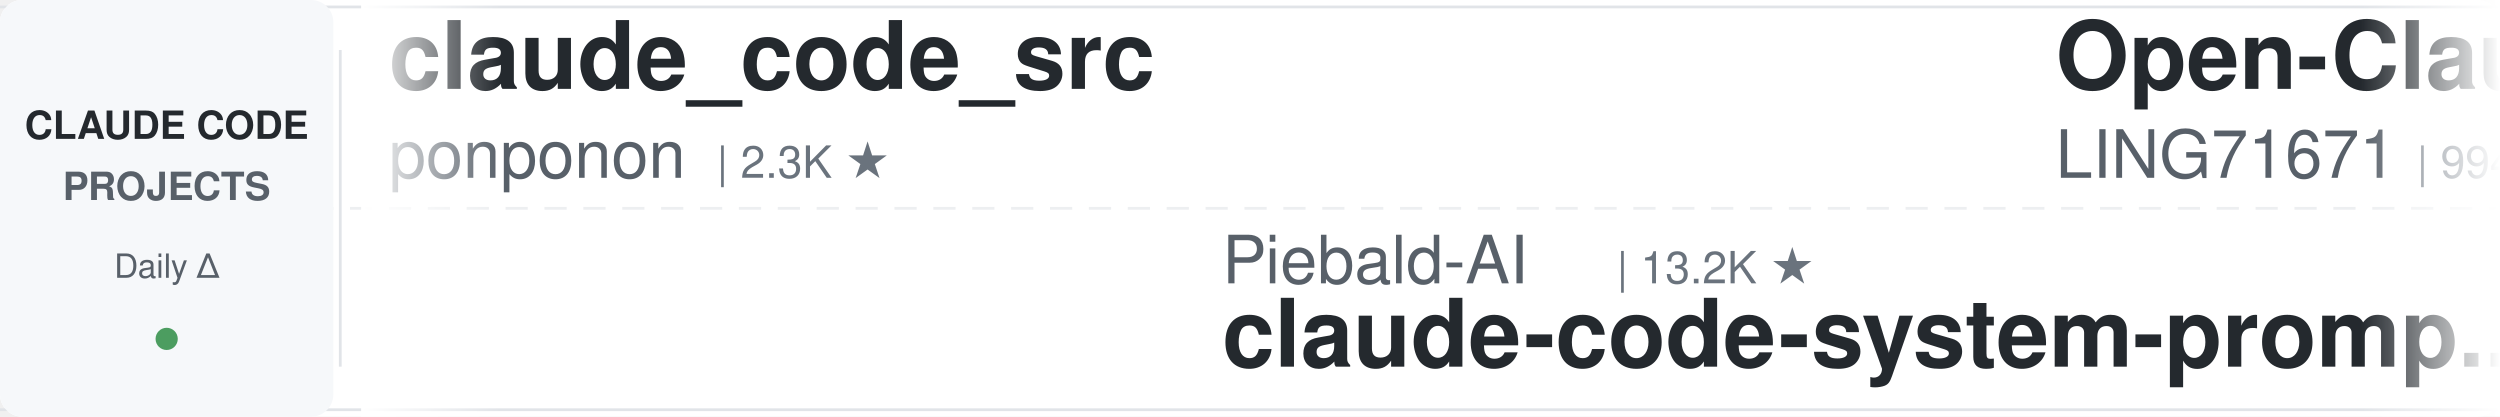
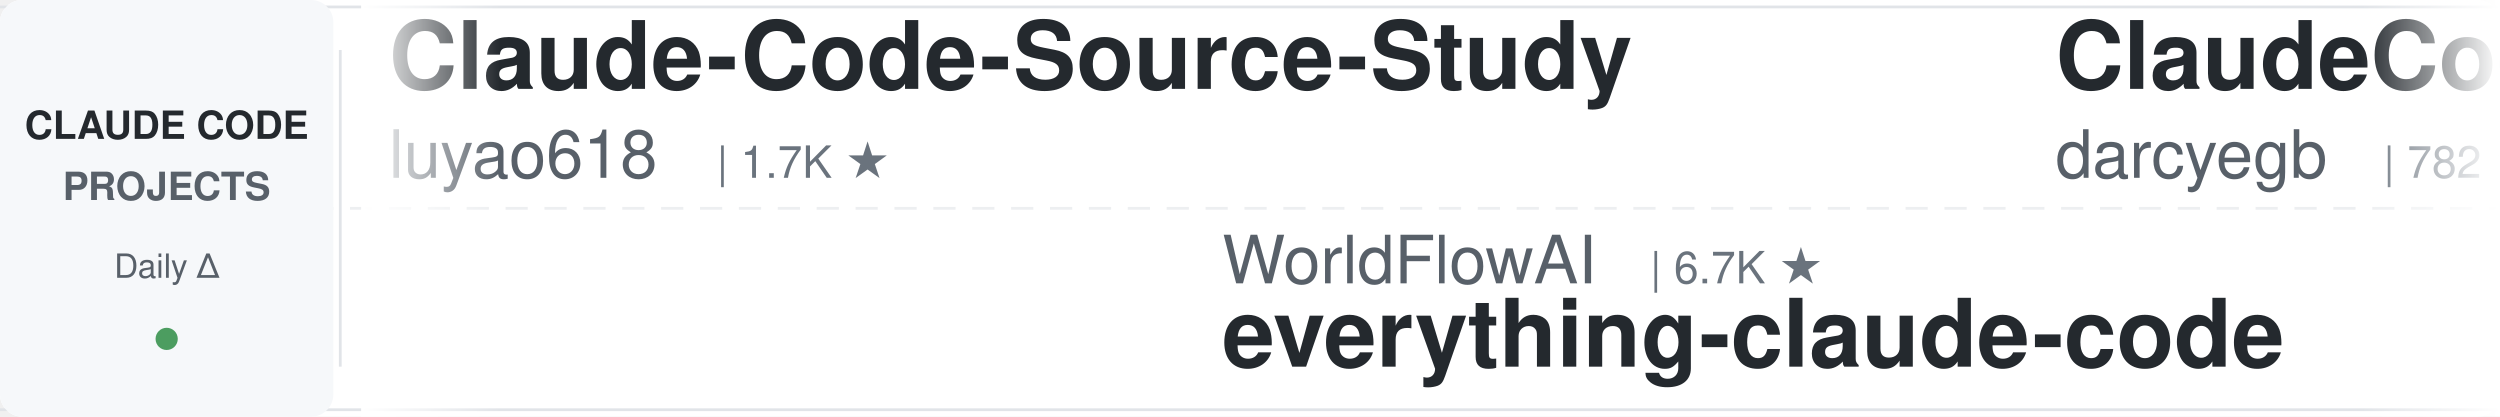
<svg xmlns="http://www.w3.org/2000/svg" width="900" height="150">
  <defs>
    <linearGradient id="leftFade" x1="0%" y1="0%" x2="100%" y2="0%">
      <stop offset="0%" style="stop-color:#ffffff;stop-opacity:1" />
      <stop offset="100%" style="stop-color:#ffffff;stop-opacity:0" />
    </linearGradient>
    <linearGradient id="rightFade" x1="0%" y1="0%" x2="100%" y2="0%">
      <stop offset="0%" style="stop-color:#ffffff;stop-opacity:0" />
      <stop offset="100%" style="stop-color:#ffffff;stop-opacity:1" />
    </linearGradient>
  </defs>
  <rect width="900" height="150" fill="#ffffff" rx="8" />
  <rect x="0" y="2" width="900" height="1" fill="#e1e4e8" />
  <rect x="0" y="147" width="900" height="1" fill="#e1e4e8" />
  <line x1="0" y1="75" x2="900" y2="75" stroke="#e1e4e8" stroke-width="1" stroke-dasharray="8 6" opacity="0.6" />
  <rect x="0" y="0" width="120" height="150" fill="#f6f8fa" rx="8" />
  <text x="60" y="50" font-family="-apple-system, BlinkMacSystemFont, 'Segoe UI', Helvetica, Arial, sans-serif" font-size="14" font-weight="600" fill="#24292e" text-anchor="middle">CLAUDE CODE</text>
  <text x="60" y="72" font-family="-apple-system, BlinkMacSystemFont, 'Segoe UI', Helvetica, Arial, sans-serif" font-size="14" font-weight="600" fill="#586069" text-anchor="middle">PROJECTS</text>
  <text x="60" y="100" font-family="-apple-system, BlinkMacSystemFont, 'Segoe UI', Helvetica, Arial, sans-serif" font-size="12" font-weight="500" fill="#586069" text-anchor="middle">Daily Δ</text>
  <circle cx="60" cy="122" r="4" fill="#22863a" opacity="0.8" />
  <rect x="122" y="18" width="1" height="114" fill="#e1e4e8" />
  <clipPath id="tickerClip">
    <rect x="130" y="0" width="770" height="150" />
  </clipPath>
  <g clip-path="url(#tickerClip)">
    <g id="tickerItems">
      <animateTransform attributeName="transform" attributeType="XML" type="translate" from="0 0" to="-3000 0" dur="54s" repeatCount="indefinite" />
      <g transform="translate(0, 0)">
-         <text x="140" y="32" font-family="-apple-system, BlinkMacSystemFont, 'Segoe UI', Helvetica, Arial, sans-serif" font-size="34" font-weight="600" fill="#24292e">claude_code_src</text>
-         <text x="140" y="64" font-family="-apple-system, BlinkMacSystemFont, 'Segoe UI', Helvetica, Arial, sans-serif" font-size="24" font-weight="400" fill="#586069">ponponon</text>
-         <text x="258" y="64" font-family="-apple-system, BlinkMacSystemFont, 'Segoe UI', Helvetica, Arial, sans-serif" font-size="16" font-weight="500" fill="#6a737d">| 2.3K ★</text>
+         <text x="140" y="32" font-family="-apple-system, BlinkMacSystemFont, 'Segoe UI', Helvetica, Arial, sans-serif" font-size="34" font-weight="600" fill="#24292e">Claude-Code-Source-Study</text>
+         <text x="140" y="64" font-family="-apple-system, BlinkMacSystemFont, 'Segoe UI', Helvetica, Arial, sans-serif" font-size="24" font-weight="400" fill="#586069">luyao618</text>
+         <text x="258" y="64" font-family="-apple-system, BlinkMacSystemFont, 'Segoe UI', Helvetica, Arial, sans-serif" font-size="16" font-weight="500" fill="#6a737d">| 1.7K ★</text>
      </g>
      <g transform="translate(300, 0)">
-         <text x="140" y="102" font-family="-apple-system, BlinkMacSystemFont, 'Segoe UI', Helvetica, Arial, sans-serif" font-size="24" font-weight="400" fill="#586069">Piebald-AI</text>
-         <text x="282" y="102" font-family="-apple-system, BlinkMacSystemFont, 'Segoe UI', Helvetica, Arial, sans-serif" font-size="16" font-weight="500" fill="#6a737d">| 13.2K ★</text>
-         <text x="140" y="132" font-family="-apple-system, BlinkMacSystemFont, 'Segoe UI', Helvetica, Arial, sans-serif" font-size="34" font-weight="600" fill="#24292e">claude-code-system-promp...</text>
+         <text x="140" y="102" font-family="-apple-system, BlinkMacSystemFont, 'Segoe UI', Helvetica, Arial, sans-serif" font-size="24" font-weight="400" fill="#586069">WorldFlowAI</text>
+         <text x="294" y="102" font-family="-apple-system, BlinkMacSystemFont, 'Segoe UI', Helvetica, Arial, sans-serif" font-size="16" font-weight="500" fill="#6a737d">| 6.7K ★</text>
+         <text x="140" y="132" font-family="-apple-system, BlinkMacSystemFont, 'Segoe UI', Helvetica, Arial, sans-serif" font-size="34" font-weight="600" fill="#24292e">everything-claude-code</text>
      </g>
      <g transform="translate(600, 0)">
-         <text x="140" y="32" font-family="-apple-system, BlinkMacSystemFont, 'Segoe UI', Helvetica, Arial, sans-serif" font-size="34" font-weight="600" fill="#24292e">Open-ClaudeCode</text>
-         <text x="140" y="64" font-family="-apple-system, BlinkMacSystemFont, 'Segoe UI', Helvetica, Arial, sans-serif" font-size="24" font-weight="400" fill="#586069">LING71671</text>
-         <text x="270" y="64" font-family="-apple-system, BlinkMacSystemFont, 'Segoe UI', Helvetica, Arial, sans-serif" font-size="16" font-weight="500" fill="#6a737d">| 994 ★</text>
+         <text x="140" y="32" font-family="-apple-system, BlinkMacSystemFont, 'Segoe UI', Helvetica, Arial, sans-serif" font-size="34" font-weight="600" fill="#24292e">ClaudeCodeAgents</text>
+         <text x="140" y="64" font-family="-apple-system, BlinkMacSystemFont, 'Segoe UI', Helvetica, Arial, sans-serif" font-size="24" font-weight="400" fill="#586069">darcyegb</text>
+         <text x="258" y="64" font-family="-apple-system, BlinkMacSystemFont, 'Segoe UI', Helvetica, Arial, sans-serif" font-size="16" font-weight="500" fill="#6a737d">| 782 ★</text>
      </g>
      <g transform="translate(900, 0)">
-         <text x="140" y="102" font-family="-apple-system, BlinkMacSystemFont, 'Segoe UI', Helvetica, Arial, sans-serif" font-size="24" font-weight="400" fill="#586069">Yeachan-Heo</text>
-         <text x="294" y="102" font-family="-apple-system, BlinkMacSystemFont, 'Segoe UI', Helvetica, Arial, sans-serif" font-size="16" font-weight="500" fill="#6a737d">| 40.9K ★</text>
-         <text x="140" y="132" font-family="-apple-system, BlinkMacSystemFont, 'Segoe UI', Helvetica, Arial, sans-serif" font-size="34" font-weight="600" fill="#24292e">oh-my-claudecode</text>
+         <text x="140" y="102" font-family="-apple-system, BlinkMacSystemFont, 'Segoe UI', Helvetica, Arial, sans-serif" font-size="24" font-weight="400" fill="#586069">overwirehq</text>
+         <text x="282" y="102" font-family="-apple-system, BlinkMacSystemFont, 'Segoe UI', Helvetica, Arial, sans-serif" font-size="16" font-weight="500" fill="#6a737d">| 2.8K ★</text>
+         <text x="140" y="132" font-family="-apple-system, BlinkMacSystemFont, 'Segoe UI', Helvetica, Arial, sans-serif" font-size="34" font-weight="600" fill="#24292e">claude-code-telegram</text>
      </g>
      <g transform="translate(1200, 0)">
-         <text x="140" y="32" font-family="-apple-system, BlinkMacSystemFont, 'Segoe UI', Helvetica, Arial, sans-serif" font-size="34" font-weight="600" fill="#24292e">claude-code-analysis</text>
-         <text x="140" y="64" font-family="-apple-system, BlinkMacSystemFont, 'Segoe UI', Helvetica, Arial, sans-serif" font-size="24" font-weight="400" fill="#586069">liuup</text>
-         <text x="222" y="64" font-family="-apple-system, BlinkMacSystemFont, 'Segoe UI', Helvetica, Arial, sans-serif" font-size="16" font-weight="500" fill="#6a737d">| 4.1K ★</text>
+         <text x="140" y="32" font-family="-apple-system, BlinkMacSystemFont, 'Segoe UI', Helvetica, Arial, sans-serif" font-size="34" font-weight="600" fill="#24292e">claude-coder</text>
+         <text x="140" y="64" font-family="-apple-system, BlinkMacSystemFont, 'Segoe UI', Helvetica, Arial, sans-serif" font-size="24" font-weight="400" fill="#586069">kodu-ai</text>
+         <text x="246" y="64" font-family="-apple-system, BlinkMacSystemFont, 'Segoe UI', Helvetica, Arial, sans-serif" font-size="16" font-weight="500" fill="#6a737d">| 5.2K ★</text>
      </g>
      <g transform="translate(1500, 0)">
-         <text x="140" y="102" font-family="-apple-system, BlinkMacSystemFont, 'Segoe UI', Helvetica, Arial, sans-serif" font-size="24" font-weight="400" fill="#586069">anthropics</text>
-         <text x="282" y="102" font-family="-apple-system, BlinkMacSystemFont, 'Segoe UI', Helvetica, Arial, sans-serif" font-size="16" font-weight="500" fill="#6a737d">| 1.1K ★</text>
-         <text x="140" y="132" font-family="-apple-system, BlinkMacSystemFont, 'Segoe UI', Helvetica, Arial, sans-serif" font-size="34" font-weight="600" fill="#24292e">claude-code-base-action</text>
+         <text x="140" y="102" font-family="-apple-system, BlinkMacSystemFont, 'Segoe UI', Helvetica, Arial, sans-serif" font-size="24" font-weight="400" fill="#586069">huangjia2019</text>
+         <text x="306" y="102" font-family="-apple-system, BlinkMacSystemFont, 'Segoe UI', Helvetica, Arial, sans-serif" font-size="16" font-weight="500" fill="#6a737d">| 1.2K ★</text>
+         <text x="140" y="132" font-family="-apple-system, BlinkMacSystemFont, 'Segoe UI', Helvetica, Arial, sans-serif" font-size="34" font-weight="600" fill="#24292e">claude-code-engineering</text>
      </g>
      <g transform="translate(1800, 0)">
-         <text x="140" y="32" font-family="-apple-system, BlinkMacSystemFont, 'Segoe UI', Helvetica, Arial, sans-serif" font-size="34" font-weight="600" fill="#24292e">how-claude-code-works</text>
-         <text x="140" y="64" font-family="-apple-system, BlinkMacSystemFont, 'Segoe UI', Helvetica, Arial, sans-serif" font-size="24" font-weight="400" fill="#586069">Windy3f3f3f3f</text>
-         <text x="318" y="64" font-family="-apple-system, BlinkMacSystemFont, 'Segoe UI', Helvetica, Arial, sans-serif" font-size="16" font-weight="500" fill="#6a737d">| 3.8K ★</text>
+         <text x="140" y="32" font-family="-apple-system, BlinkMacSystemFont, 'Segoe UI', Helvetica, Arial, sans-serif" font-size="34" font-weight="600" fill="#24292e">Auto-claude-code-researc...</text>
+         <text x="140" y="64" font-family="-apple-system, BlinkMacSystemFont, 'Segoe UI', Helvetica, Arial, sans-serif" font-size="24" font-weight="400" fill="#586069">wanshuiyin</text>
+         <text x="282" y="64" font-family="-apple-system, BlinkMacSystemFont, 'Segoe UI', Helvetica, Arial, sans-serif" font-size="16" font-weight="500" fill="#6a737d">| 19.5K ★</text>
      </g>
      <g transform="translate(2100, 0)">
-         <text x="140" y="102" font-family="-apple-system, BlinkMacSystemFont, 'Segoe UI', Helvetica, Arial, sans-serif" font-size="24" font-weight="400" fill="#586069">centminmod</text>
-         <text x="282" y="102" font-family="-apple-system, BlinkMacSystemFont, 'Segoe UI', Helvetica, Arial, sans-serif" font-size="16" font-weight="500" fill="#6a737d">| 2.7K ★</text>
-         <text x="140" y="132" font-family="-apple-system, BlinkMacSystemFont, 'Segoe UI', Helvetica, Arial, sans-serif" font-size="34" font-weight="600" fill="#24292e">my-claude-code-setup</text>
+         <text x="140" y="102" font-family="-apple-system, BlinkMacSystemFont, 'Segoe UI', Helvetica, Arial, sans-serif" font-size="24" font-weight="400" fill="#586069">anthropics</text>
+         <text x="282" y="102" font-family="-apple-system, BlinkMacSystemFont, 'Segoe UI', Helvetica, Arial, sans-serif" font-size="16" font-weight="500" fill="#6a737d">| 10.0K ★</text>
+         <text x="140" y="132" font-family="-apple-system, BlinkMacSystemFont, 'Segoe UI', Helvetica, Arial, sans-serif" font-size="34" font-weight="600" fill="#24292e">claude-code-action</text>
      </g>
      <g transform="translate(2400, 0)">
-         <text x="140" y="32" font-family="-apple-system, BlinkMacSystemFont, 'Segoe UI', Helvetica, Arial, sans-serif" font-size="34" font-weight="600" fill="#24292e">claude-code-infrastructu...</text>
-         <text x="140" y="64" font-family="-apple-system, BlinkMacSystemFont, 'Segoe UI', Helvetica, Arial, sans-serif" font-size="24" font-weight="400" fill="#586069">diet103</text>
-         <text x="246" y="64" font-family="-apple-system, BlinkMacSystemFont, 'Segoe UI', Helvetica, Arial, sans-serif" font-size="16" font-weight="500" fill="#6a737d">| 10.1K ★</text>
+         <text x="140" y="32" font-family="-apple-system, BlinkMacSystemFont, 'Segoe UI', Helvetica, Arial, sans-serif" font-size="34" font-weight="600" fill="#24292e">claude-code-from-scratch</text>
+         <text x="140" y="64" font-family="-apple-system, BlinkMacSystemFont, 'Segoe UI', Helvetica, Arial, sans-serif" font-size="24" font-weight="400" fill="#586069">Windy3f3f3f3f</text>
+         <text x="318" y="64" font-family="-apple-system, BlinkMacSystemFont, 'Segoe UI', Helvetica, Arial, sans-serif" font-size="16" font-weight="500" fill="#6a737d">| 2.8K ★</text>
      </g>
      <g transform="translate(2700, 0)">
-         <text x="140" y="102" font-family="-apple-system, BlinkMacSystemFont, 'Segoe UI', Helvetica, Arial, sans-serif" font-size="24" font-weight="400" fill="#586069">luyao618</text>
-         <text x="258" y="102" font-family="-apple-system, BlinkMacSystemFont, 'Segoe UI', Helvetica, Arial, sans-serif" font-size="16" font-weight="500" fill="#6a737d">| 1.7K ★</text>
-         <text x="140" y="132" font-family="-apple-system, BlinkMacSystemFont, 'Segoe UI', Helvetica, Arial, sans-serif" font-size="34" font-weight="600" fill="#24292e">Claude-Code-Source-Study</text>
+         <text x="140" y="102" font-family="-apple-system, BlinkMacSystemFont, 'Segoe UI', Helvetica, Arial, sans-serif" font-size="24" font-weight="400" fill="#586069">frankbria</text>
+         <text x="270" y="102" font-family="-apple-system, BlinkMacSystemFont, 'Segoe UI', Helvetica, Arial, sans-serif" font-size="16" font-weight="500" fill="#6a737d">| 9.7K ★</text>
+         <text x="140" y="132" font-family="-apple-system, BlinkMacSystemFont, 'Segoe UI', Helvetica, Arial, sans-serif" font-size="34" font-weight="600" fill="#24292e">ralph-claude-code</text>
      </g>
      <g transform="translate(3000, 0)">
-         <text x="140" y="32" font-family="-apple-system, BlinkMacSystemFont, 'Segoe UI', Helvetica, Arial, sans-serif" font-size="34" font-weight="600" fill="#24292e">claude_code_src</text>
-         <text x="140" y="64" font-family="-apple-system, BlinkMacSystemFont, 'Segoe UI', Helvetica, Arial, sans-serif" font-size="24" font-weight="400" fill="#586069">ponponon</text>
-         <text x="258" y="64" font-family="-apple-system, BlinkMacSystemFont, 'Segoe UI', Helvetica, Arial, sans-serif" font-size="16" font-weight="500" fill="#6a737d">| 2.3K ★</text>
+         <text x="140" y="32" font-family="-apple-system, BlinkMacSystemFont, 'Segoe UI', Helvetica, Arial, sans-serif" font-size="34" font-weight="600" fill="#24292e">Claude-Code-Source-Study</text>
+         <text x="140" y="64" font-family="-apple-system, BlinkMacSystemFont, 'Segoe UI', Helvetica, Arial, sans-serif" font-size="24" font-weight="400" fill="#586069">luyao618</text>
+         <text x="258" y="64" font-family="-apple-system, BlinkMacSystemFont, 'Segoe UI', Helvetica, Arial, sans-serif" font-size="16" font-weight="500" fill="#6a737d">| 1.7K ★</text>
      </g>
      <g transform="translate(3300, 0)">
-         <text x="140" y="102" font-family="-apple-system, BlinkMacSystemFont, 'Segoe UI', Helvetica, Arial, sans-serif" font-size="24" font-weight="400" fill="#586069">Piebald-AI</text>
-         <text x="282" y="102" font-family="-apple-system, BlinkMacSystemFont, 'Segoe UI', Helvetica, Arial, sans-serif" font-size="16" font-weight="500" fill="#6a737d">| 13.2K ★</text>
-         <text x="140" y="132" font-family="-apple-system, BlinkMacSystemFont, 'Segoe UI', Helvetica, Arial, sans-serif" font-size="34" font-weight="600" fill="#24292e">claude-code-system-promp...</text>
+         <text x="140" y="102" font-family="-apple-system, BlinkMacSystemFont, 'Segoe UI', Helvetica, Arial, sans-serif" font-size="24" font-weight="400" fill="#586069">WorldFlowAI</text>
+         <text x="294" y="102" font-family="-apple-system, BlinkMacSystemFont, 'Segoe UI', Helvetica, Arial, sans-serif" font-size="16" font-weight="500" fill="#6a737d">| 6.7K ★</text>
+         <text x="140" y="132" font-family="-apple-system, BlinkMacSystemFont, 'Segoe UI', Helvetica, Arial, sans-serif" font-size="34" font-weight="600" fill="#24292e">everything-claude-code</text>
      </g>
      <g transform="translate(3600, 0)">
-         <text x="140" y="32" font-family="-apple-system, BlinkMacSystemFont, 'Segoe UI', Helvetica, Arial, sans-serif" font-size="34" font-weight="600" fill="#24292e">Open-ClaudeCode</text>
-         <text x="140" y="64" font-family="-apple-system, BlinkMacSystemFont, 'Segoe UI', Helvetica, Arial, sans-serif" font-size="24" font-weight="400" fill="#586069">LING71671</text>
-         <text x="270" y="64" font-family="-apple-system, BlinkMacSystemFont, 'Segoe UI', Helvetica, Arial, sans-serif" font-size="16" font-weight="500" fill="#6a737d">| 994 ★</text>
+         <text x="140" y="32" font-family="-apple-system, BlinkMacSystemFont, 'Segoe UI', Helvetica, Arial, sans-serif" font-size="34" font-weight="600" fill="#24292e">ClaudeCodeAgents</text>
+         <text x="140" y="64" font-family="-apple-system, BlinkMacSystemFont, 'Segoe UI', Helvetica, Arial, sans-serif" font-size="24" font-weight="400" fill="#586069">darcyegb</text>
+         <text x="258" y="64" font-family="-apple-system, BlinkMacSystemFont, 'Segoe UI', Helvetica, Arial, sans-serif" font-size="16" font-weight="500" fill="#6a737d">| 782 ★</text>
      </g>
      <g transform="translate(3900, 0)">
-         <text x="140" y="102" font-family="-apple-system, BlinkMacSystemFont, 'Segoe UI', Helvetica, Arial, sans-serif" font-size="24" font-weight="400" fill="#586069">Yeachan-Heo</text>
-         <text x="294" y="102" font-family="-apple-system, BlinkMacSystemFont, 'Segoe UI', Helvetica, Arial, sans-serif" font-size="16" font-weight="500" fill="#6a737d">| 40.9K ★</text>
-         <text x="140" y="132" font-family="-apple-system, BlinkMacSystemFont, 'Segoe UI', Helvetica, Arial, sans-serif" font-size="34" font-weight="600" fill="#24292e">oh-my-claudecode</text>
+         <text x="140" y="102" font-family="-apple-system, BlinkMacSystemFont, 'Segoe UI', Helvetica, Arial, sans-serif" font-size="24" font-weight="400" fill="#586069">overwirehq</text>
+         <text x="282" y="102" font-family="-apple-system, BlinkMacSystemFont, 'Segoe UI', Helvetica, Arial, sans-serif" font-size="16" font-weight="500" fill="#6a737d">| 2.8K ★</text>
+         <text x="140" y="132" font-family="-apple-system, BlinkMacSystemFont, 'Segoe UI', Helvetica, Arial, sans-serif" font-size="34" font-weight="600" fill="#24292e">claude-code-telegram</text>
      </g>
    </g>
  </g>
  <rect x="130" y="0" width="50" height="150" fill="url(#leftFade)" />
  <rect x="850" y="0" width="50" height="150" fill="url(#rightFade)" />
</svg>
